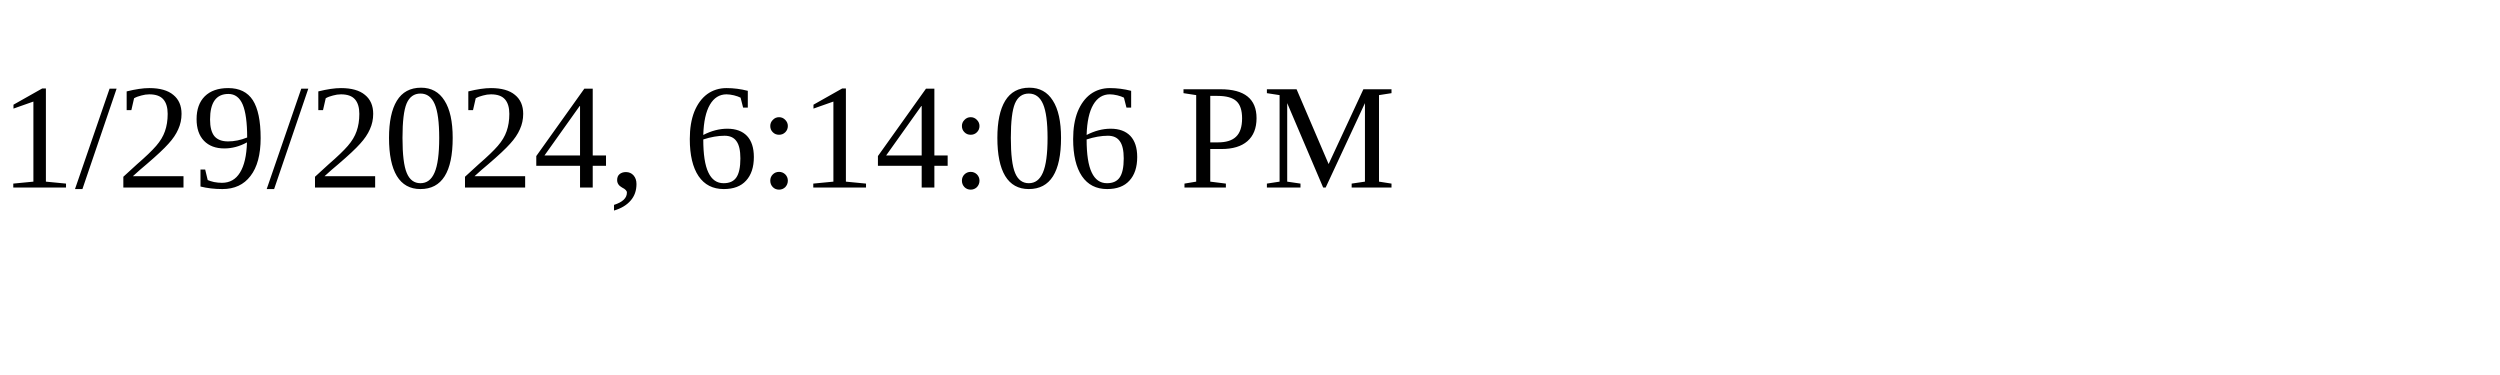
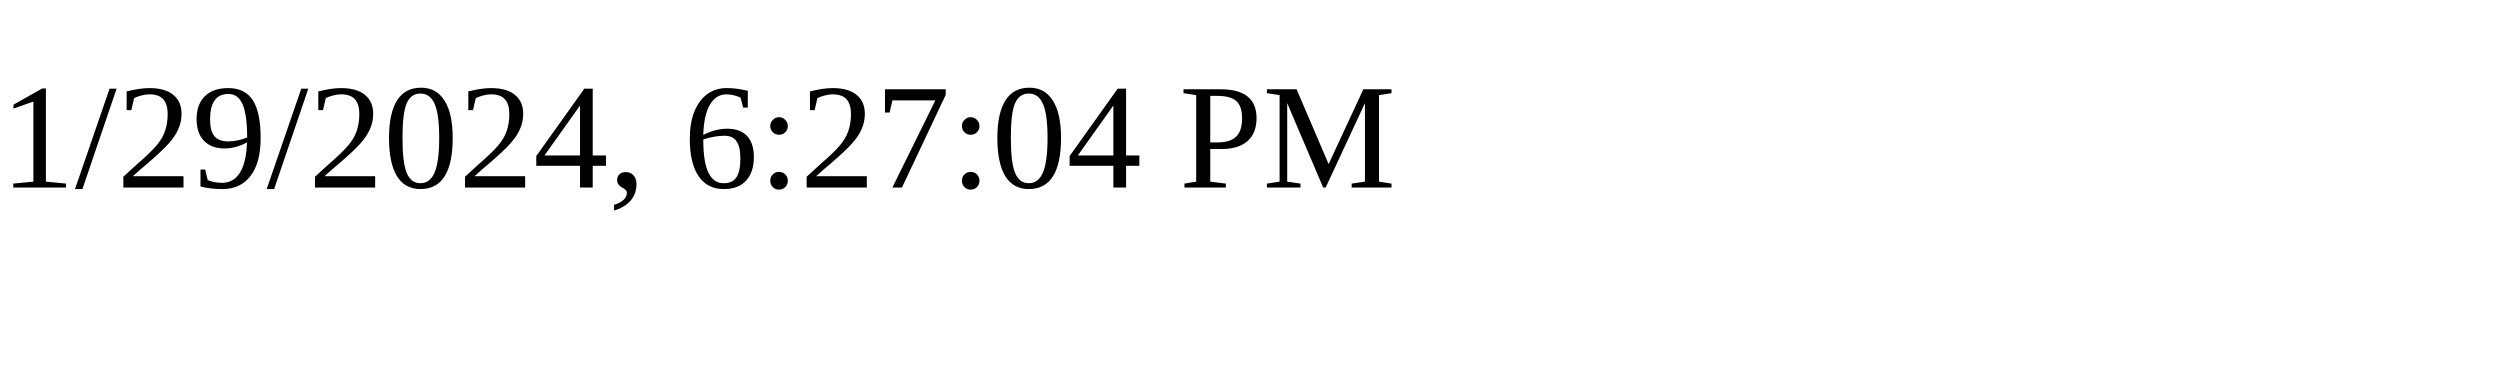
<svg xmlns="http://www.w3.org/2000/svg" height="30" width="200">
-   <text x="0" y="15">1/29/2024, 6:14:06 PM</text>
+   <text x="0" y="15">1/29/2024, 6:27:04 PM</text>
</svg>
